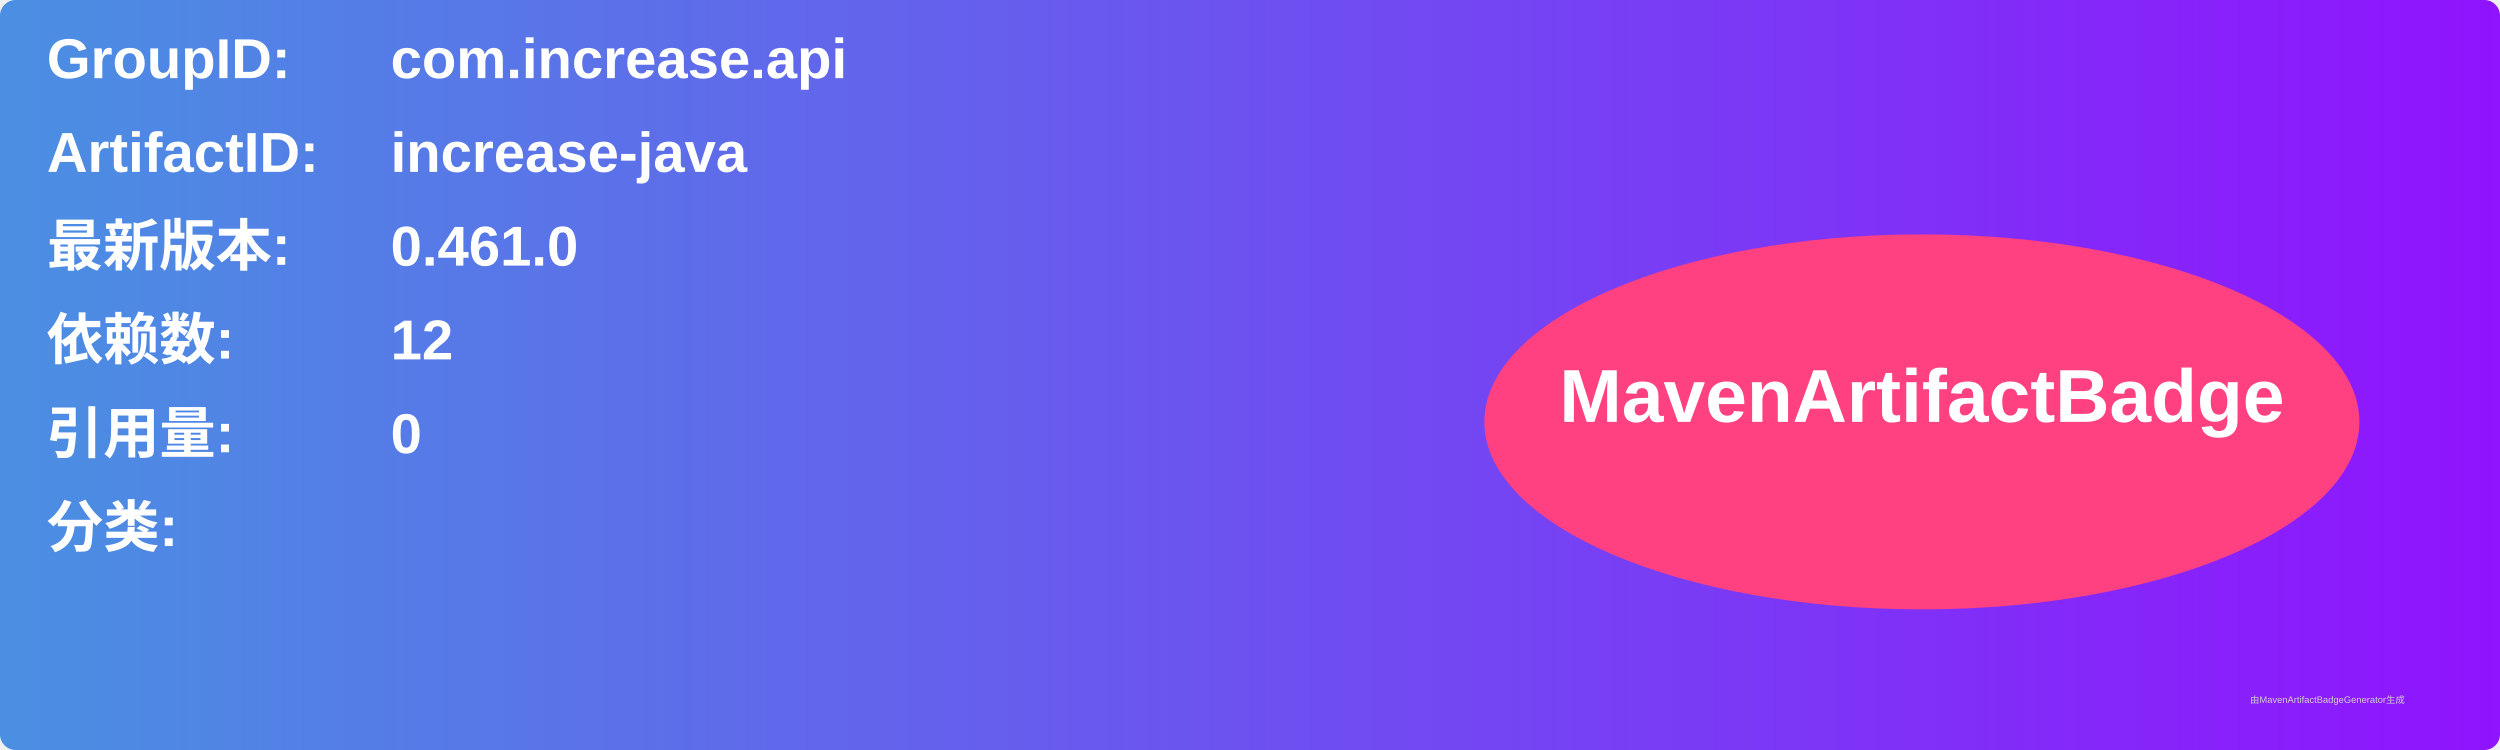
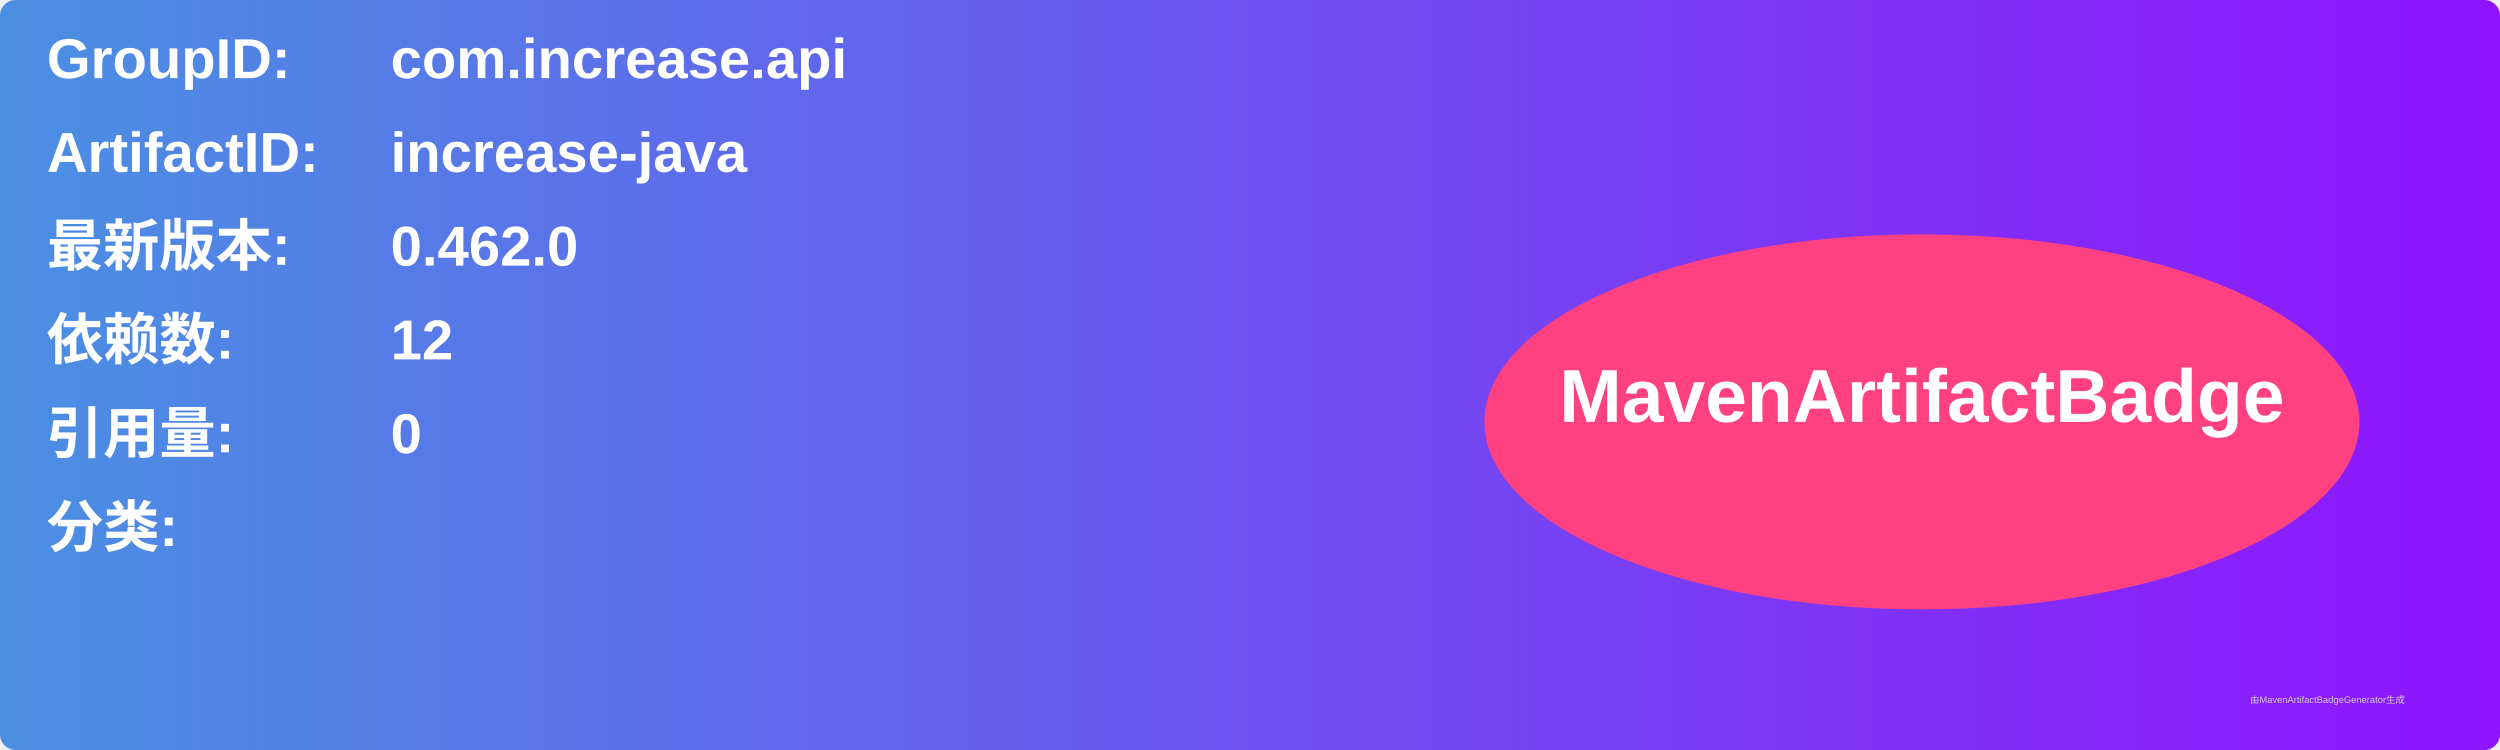
<svg xmlns="http://www.w3.org/2000/svg" width="800" height="240" viewBox="0 0 800 240">
  <linearGradient id="grad" x1="0%" y1="0%" x2="100%" y2="0%">
    <stop offset="0%" stop-color="#4a90e2" />
    <stop offset="100%" stop-color="#9013fe" />
  </linearGradient>
  <rect width="100%" height="100%" rx="5" ry="5" fill="url(#grad)" />
  <g transform="translate(15, 15)">
    <text x="0" y="10" font-family="Arial" font-size="18" fill="white" font-weight="bold" width="260">GroupID:</text>
    <text x="110" y="10" font-family="Arial" font-size="18" fill="white" font-weight="bold" width="460">com.increase.api</text>
    <text x="0" y="40" font-family="Arial" font-size="18" fill="white" font-weight="bold" width="260">ArtifactID:</text>
    <text x="110" y="40" font-family="Arial" font-size="18" fill="white" font-weight="bold" width="460">increase-java</text>
    <text x="0" y="70" font-family="Arial" font-size="18" fill="white" font-weight="bold">最新版本:</text>
    <text x="110" y="70" font-family="Arial" font-size="18" fill="white" font-weight="bold">
-       <tspan font-weight="bold">0.461.0</tspan>
+       <tspan font-weight="bold">0.462.0</tspan>
    </text>
    <text x="0" y="100" font-family="Arial" font-size="18" fill="white" font-weight="bold">依赖数: </text>
    <text x="110" y="100" font-family="Arial" font-size="18" fill="white">
      <tspan font-weight="bold">12</tspan>
    </text>
    <text x="0" y="130" font-family="Arial" font-size="18" fill="white" font-weight="bold">引用量: </text>
    <text x="110" y="130" font-family="Arial" font-size="18" fill="white">
      <tspan font-weight="bold">0</tspan>
    </text>
    <text x="0" y="160" font-family="Arial" font-size="18" fill="white" font-weight="bold">分类:</text>
    <text x="10" y="190" font-family="Arial" font-size="10" fill="white">
      <tspan font-weight="bold" />
    </text>
    <ellipse cx="600" cy="120" rx="140" ry="60" fill="#ff4081" />
    <text x="600" y="120" text-anchor="middle" font-family="Arial" font-size="24" fill="white" font-weight="bold">MavenArtifactBadge</text>
  </g>
  <text x="720" y="225" font-family="Arial" font-size="3" fill="#d0d0d0">由MavenArtifactBadgeGenerator生成</text>
</svg>
